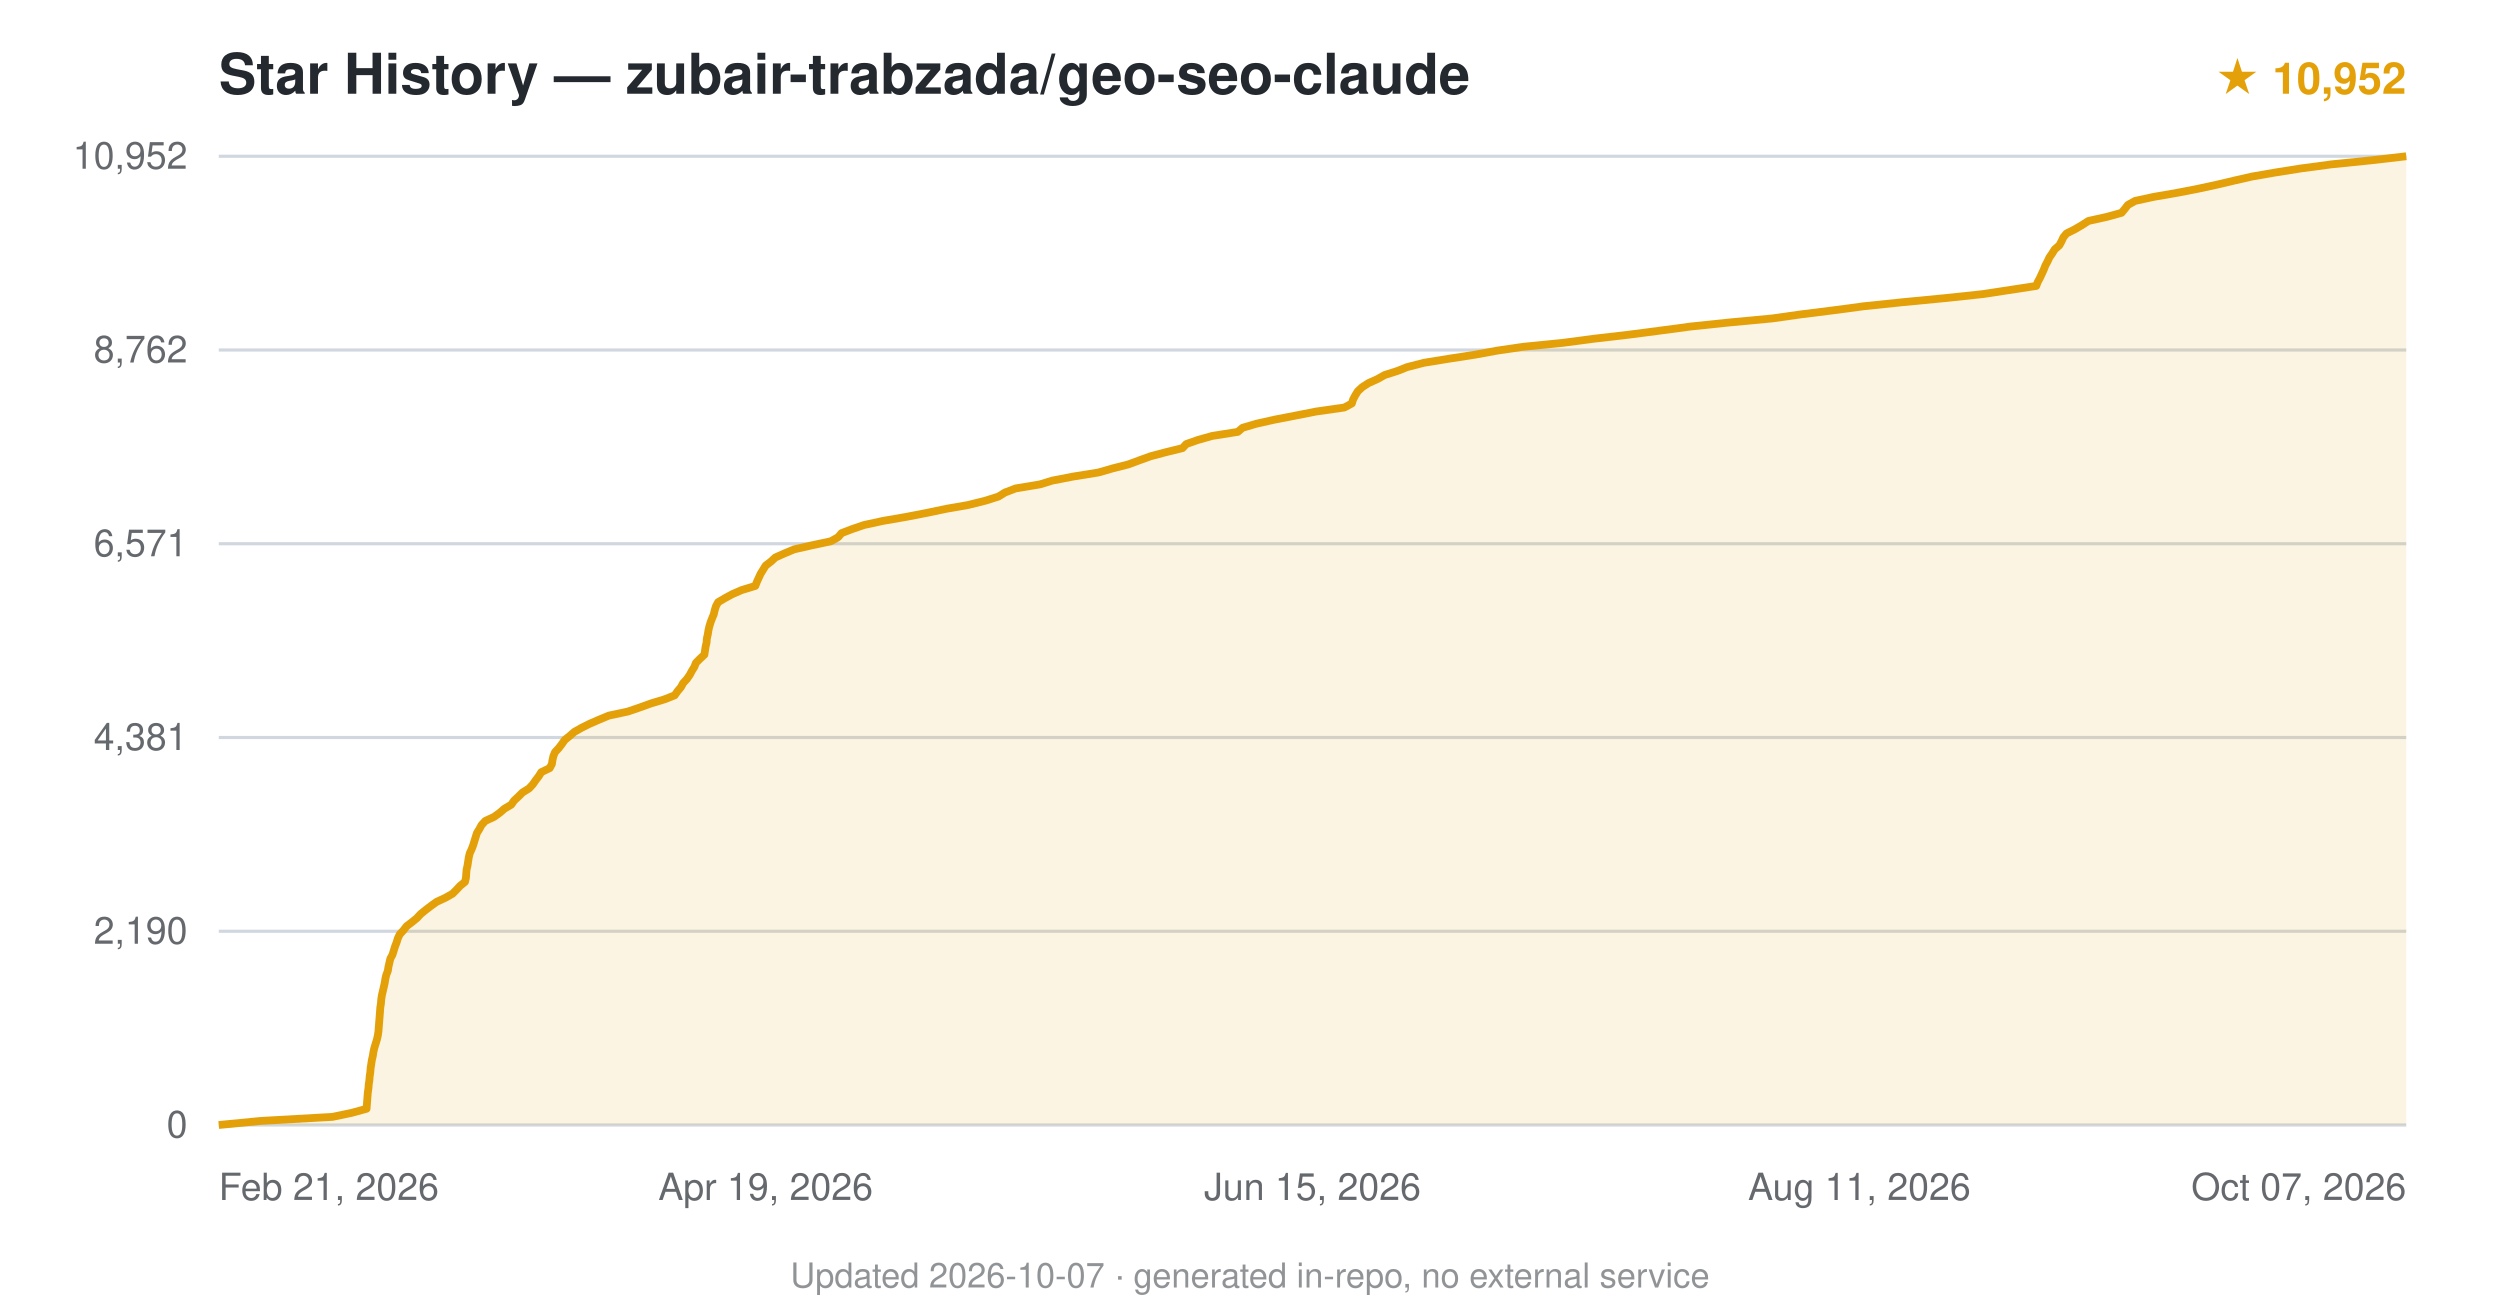
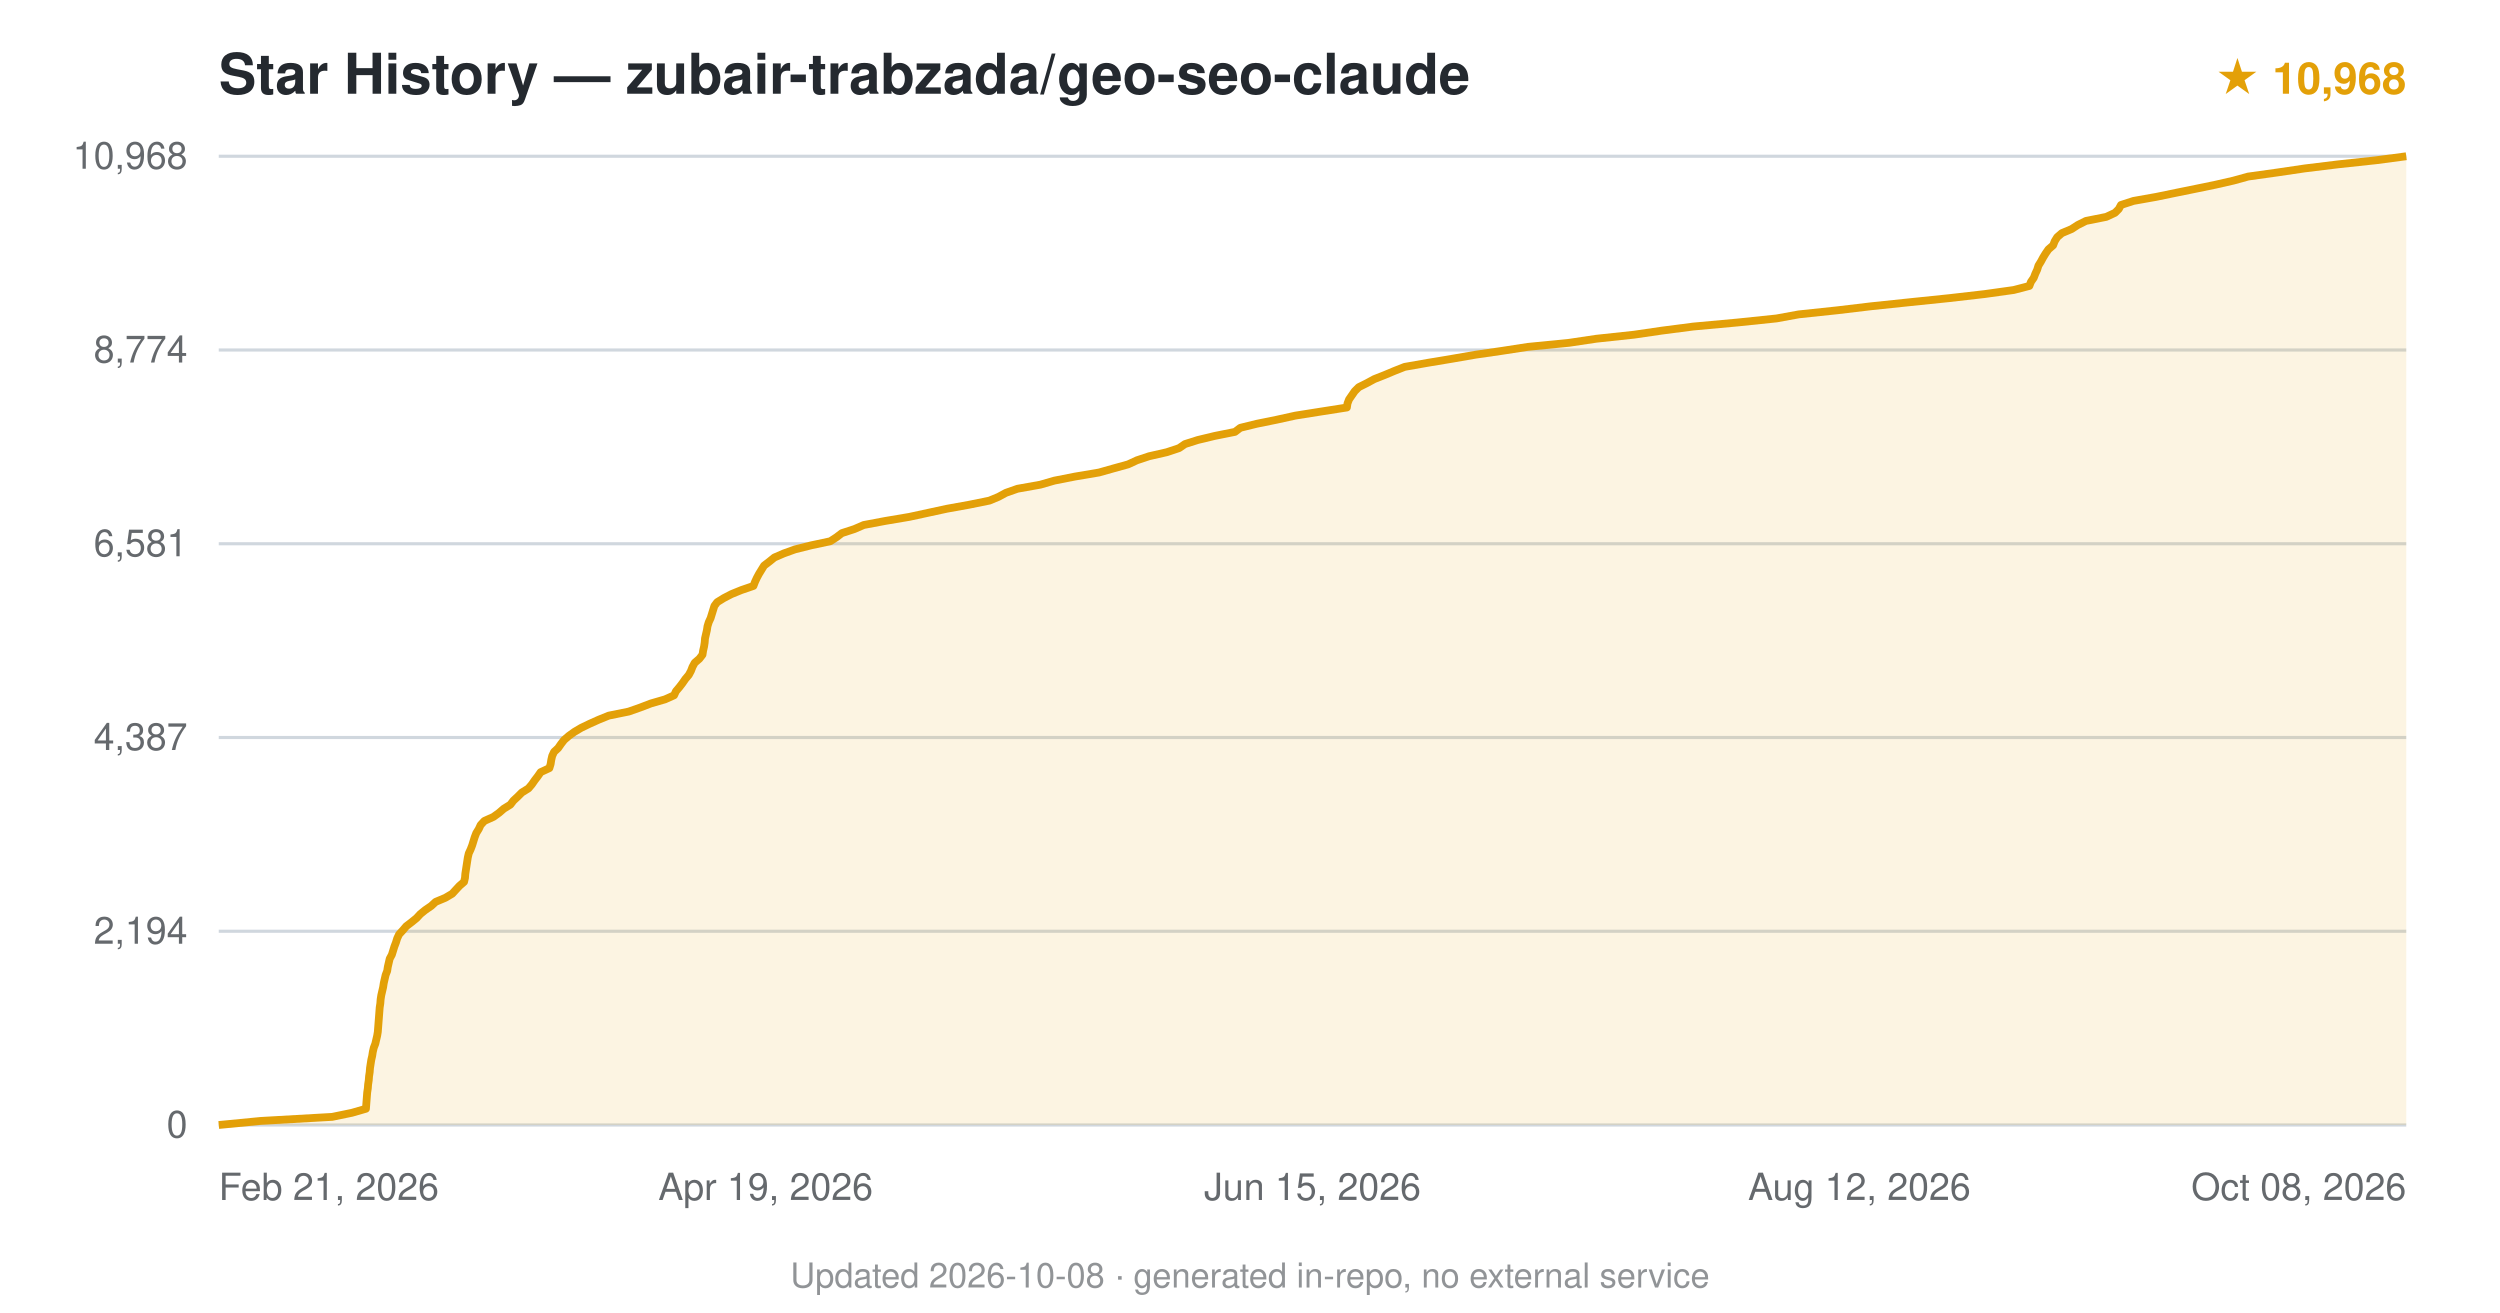
<svg xmlns="http://www.w3.org/2000/svg" viewBox="0 0 800 420" font-family="-apple-system,BlinkMacSystemFont,'Segoe UI',Helvetica,Arial,sans-serif">
  <text x="70" y="30" font-size="18" font-weight="600" fill="#24292f">Star History — zubair-trabzada/geo-seo-claude</text>
-   <text x="770" y="30" text-anchor="end" font-size="14" fill="#e3a008" font-weight="600">★ 10,952</text>
+   <text x="770" y="30" text-anchor="end" font-size="14" fill="#e3a008" font-weight="600">★ 10,968</text>
  <line x1="70" y1="360.0" x2="770" y2="360.0" stroke="#d0d7de" stroke-width="1" />
  <text x="60" y="364.0" text-anchor="end" font-size="12" fill="#24292f" opacity="0.7">0</text>
  <line x1="70" y1="298.0" x2="770" y2="298.0" stroke="#d0d7de" stroke-width="1" />
-   <text x="60" y="302.0" text-anchor="end" font-size="12" fill="#24292f" opacity="0.7">2,190</text>
+   <text x="60" y="302.0" text-anchor="end" font-size="12" fill="#24292f" opacity="0.7">2,194</text>
  <line x1="70" y1="236.0" x2="770" y2="236.0" stroke="#d0d7de" stroke-width="1" />
-   <text x="60" y="240.0" text-anchor="end" font-size="12" fill="#24292f" opacity="0.7">4,381</text>
+   <text x="60" y="240.0" text-anchor="end" font-size="12" fill="#24292f" opacity="0.7">4,387</text>
  <line x1="70" y1="174.0" x2="770" y2="174.0" stroke="#d0d7de" stroke-width="1" />
-   <text x="60" y="178.0" text-anchor="end" font-size="12" fill="#24292f" opacity="0.7">6,571</text>
+   <text x="60" y="178.0" text-anchor="end" font-size="12" fill="#24292f" opacity="0.7">6,581</text>
  <line x1="70" y1="112.0" x2="770" y2="112.0" stroke="#d0d7de" stroke-width="1" />
-   <text x="60" y="116.0" text-anchor="end" font-size="12" fill="#24292f" opacity="0.7">8,762</text>
+   <text x="60" y="116.0" text-anchor="end" font-size="12" fill="#24292f" opacity="0.7">8,774</text>
  <line x1="70" y1="50.0" x2="770" y2="50.0" stroke="#d0d7de" stroke-width="1" />
-   <text x="60" y="54.0" text-anchor="end" font-size="12" fill="#24292f" opacity="0.7">10,952</text>
-   <path d="M70.0,360.0 L83.4,358.7 L106.4,357.4 L112.6,356.1 L117.3,354.8 L117.4,353.5 L117.5,352.2 L117.6,350.9 L117.7,349.6 L117.9,348.3 L118.0,347.0 L118.2,345.7 L118.3,344.4 L118.5,343.1 L118.6,341.8 L118.8,340.5 L119.0,339.2 L119.3,337.9 L119.5,336.6 L119.8,335.3 L120.2,334.0 L120.6,332.7 L120.9,331.4 L121.1,330.1 L121.2,328.8 L121.3,327.5 L121.4,326.3 L121.5,325.0 L121.6,323.7 L121.7,322.4 L121.9,321.1 L122.0,319.8 L122.2,318.5 L122.5,317.2 L122.8,315.9 L123.1,314.6 L123.3,313.3 L123.6,312.0 L124.1,310.7 L124.3,309.4 L124.6,308.1 L124.9,306.8 L125.6,305.5 L126.0,304.2 L126.4,302.9 L126.9,301.6 L127.3,300.3 L127.9,299.0 L129.1,297.7 L130.1,296.4 L131.8,295.1 L133.4,293.8 L134.6,292.5 L136.2,291.2 L137.9,289.9 L139.7,288.6 L142.5,287.3 L144.8,286.0 L146.1,284.7 L147.2,283.5 L148.8,282.2 L149.1,280.9 L149.2,279.6 L149.3,278.3 L149.6,277.0 L149.8,275.7 L150.0,274.4 L150.3,273.1 L150.9,271.8 L151.4,270.5 L151.8,269.2 L152.2,267.9 L152.6,266.6 L153.4,265.3 L154.1,264.0 L155.3,262.7 L158.1,261.4 L159.9,260.1 L161.4,258.8 L163.6,257.5 L164.5,256.2 L165.9,254.9 L167.2,253.6 L169.3,252.3 L170.5,251.0 L171.4,249.7 L172.4,248.4 L173.2,247.1 L175.9,245.8 L176.6,244.5 L176.8,243.2 L177.1,241.9 L177.6,240.7 L178.8,239.4 L179.8,238.1 L180.7,236.8 L182.3,235.5 L183.8,234.2 L186.1,232.9 L188.7,231.6 L191.7,230.3 L194.8,229.0 L200.9,227.7 L204.7,226.4 L208.3,225.1 L212.6,223.8 L215.9,222.5 L216.8,221.2 L217.9,219.9 L218.6,218.6 L219.8,217.3 L220.7,216.0 L221.4,214.7 L222.2,213.4 L222.7,212.1 L224.0,210.8 L225.4,209.5 L225.6,208.2 L225.8,206.9 L226.1,205.6 L226.2,204.3 L226.5,203.0 L226.7,201.7 L227.0,200.4 L227.4,199.1 L227.9,197.8 L228.4,196.6 L228.7,195.3 L229.1,194.0 L229.8,192.7 L232.0,191.4 L234.4,190.1 L237.4,188.8 L241.7,187.5 L242.2,186.2 L242.8,184.9 L243.4,183.6 L244.2,182.3 L245.0,181.0 L246.7,179.7 L248.1,178.4 L251.0,177.1 L254.1,175.8 L259.8,174.5 L265.9,173.2 L268.2,171.9 L269.3,170.6 L272.7,169.3 L276.5,168.0 L282.5,166.7 L290.0,165.4 L296.7,164.1 L302.9,162.8 L309.8,161.6 L315.4,160.2 L319.5,158.9 L321.6,157.6 L325.0,156.3 L332.8,155.0 L336.7,153.8 L343.4,152.5 L351.5,151.2 L356.0,149.9 L361.1,148.6 L364.6,147.3 L368.2,146.0 L373.1,144.7 L378.4,143.4 L379.6,142.1 L383.3,140.8 L387.9,139.5 L396.1,138.2 L397.6,136.9 L402.0,135.6 L407.8,134.3 L414.5,133.0 L421.1,131.7 L430.2,130.4 L432.6,129.1 L433.0,127.8 L433.7,126.5 L434.5,125.2 L435.9,123.9 L437.9,122.6 L440.8,121.3 L443.1,120.0 L447.2,118.7 L450.2,117.5 L455.6,116.1 L463.6,114.8 L472.0,113.5 L479.1,112.2 L487.2,111.0 L500.2,109.7 L510.0,108.4 L521.2,107.1 L531.2,105.8 L540.9,104.5 L553.3,103.2 L567.1,101.9 L576.3,100.6 L586.7,99.3 L596.4,98.0 L608.9,96.7 L622.4,95.4 L634.6,94.1 L643.1,92.8 L651.6,91.5 L652.1,90.2 L652.8,88.9 L653.4,87.6 L654.0,86.3 L654.5,85.0 L655.2,83.7 L655.8,82.4 L656.7,81.1 L657.5,79.8 L659.0,78.5 L659.7,77.2 L660.3,75.9 L661.3,74.7 L663.9,73.4 L666.3,72.0 L668.3,70.7 L674.2,69.4 L678.9,68.1 L679.9,66.9 L680.9,65.6 L683.2,64.3 L689.2,63.0 L696.7,61.7 L703.4,60.4 L709.4,59.1 L714.9,57.8 L720.6,56.5 L728.1,55.2 L736.3,53.9 L746.0,52.6 L758.8,51.3 L770.0,50.0 L770.0,360 L70.0,360 Z" fill="#e3a008" opacity="0.12" />
-   <path d="M70.0,360.0 L83.4,358.7 L106.4,357.4 L112.6,356.1 L117.3,354.8 L117.4,353.5 L117.5,352.2 L117.6,350.9 L117.7,349.6 L117.9,348.3 L118.0,347.0 L118.2,345.7 L118.3,344.4 L118.5,343.1 L118.6,341.8 L118.8,340.5 L119.0,339.2 L119.3,337.9 L119.5,336.6 L119.8,335.3 L120.2,334.0 L120.6,332.7 L120.9,331.4 L121.1,330.1 L121.2,328.8 L121.3,327.5 L121.4,326.3 L121.5,325.0 L121.6,323.7 L121.7,322.4 L121.9,321.1 L122.0,319.8 L122.2,318.5 L122.5,317.2 L122.8,315.9 L123.1,314.6 L123.3,313.3 L123.6,312.0 L124.1,310.7 L124.3,309.4 L124.6,308.1 L124.9,306.8 L125.6,305.5 L126.0,304.2 L126.4,302.9 L126.9,301.6 L127.3,300.3 L127.9,299.0 L129.1,297.7 L130.1,296.4 L131.8,295.1 L133.4,293.8 L134.6,292.5 L136.2,291.2 L137.9,289.9 L139.7,288.6 L142.5,287.3 L144.8,286.0 L146.1,284.7 L147.2,283.5 L148.8,282.2 L149.1,280.9 L149.2,279.6 L149.3,278.3 L149.6,277.0 L149.8,275.7 L150.0,274.4 L150.3,273.1 L150.9,271.8 L151.4,270.5 L151.8,269.2 L152.2,267.9 L152.6,266.6 L153.4,265.3 L154.1,264.0 L155.3,262.7 L158.1,261.4 L159.9,260.1 L161.4,258.8 L163.6,257.5 L164.5,256.2 L165.9,254.9 L167.2,253.6 L169.3,252.3 L170.5,251.0 L171.4,249.7 L172.4,248.4 L173.2,247.1 L175.9,245.8 L176.6,244.5 L176.8,243.2 L177.1,241.9 L177.6,240.7 L178.8,239.4 L179.8,238.1 L180.7,236.8 L182.3,235.5 L183.8,234.2 L186.1,232.9 L188.7,231.6 L191.7,230.3 L194.8,229.0 L200.9,227.7 L204.7,226.4 L208.3,225.1 L212.6,223.8 L215.9,222.5 L216.8,221.2 L217.9,219.9 L218.6,218.6 L219.8,217.3 L220.7,216.0 L221.4,214.7 L222.2,213.4 L222.7,212.1 L224.0,210.8 L225.4,209.5 L225.6,208.2 L225.8,206.9 L226.1,205.6 L226.2,204.3 L226.5,203.0 L226.7,201.7 L227.0,200.4 L227.4,199.1 L227.9,197.8 L228.4,196.6 L228.7,195.3 L229.1,194.0 L229.8,192.7 L232.0,191.4 L234.4,190.1 L237.4,188.8 L241.7,187.5 L242.2,186.2 L242.8,184.9 L243.4,183.6 L244.2,182.3 L245.0,181.0 L246.7,179.7 L248.1,178.4 L251.0,177.1 L254.1,175.8 L259.8,174.5 L265.9,173.2 L268.2,171.9 L269.3,170.6 L272.7,169.3 L276.5,168.0 L282.5,166.7 L290.0,165.4 L296.7,164.1 L302.9,162.8 L309.8,161.6 L315.4,160.2 L319.5,158.9 L321.6,157.6 L325.0,156.3 L332.8,155.0 L336.7,153.8 L343.4,152.5 L351.5,151.2 L356.0,149.9 L361.1,148.6 L364.6,147.3 L368.2,146.0 L373.1,144.7 L378.4,143.4 L379.6,142.1 L383.3,140.8 L387.9,139.5 L396.1,138.2 L397.6,136.9 L402.0,135.6 L407.8,134.3 L414.5,133.0 L421.1,131.7 L430.2,130.4 L432.6,129.1 L433.0,127.8 L433.7,126.5 L434.5,125.2 L435.9,123.9 L437.9,122.6 L440.8,121.3 L443.1,120.0 L447.2,118.7 L450.2,117.5 L455.6,116.1 L463.6,114.8 L472.0,113.5 L479.1,112.2 L487.2,111.0 L500.2,109.7 L510.0,108.4 L521.2,107.1 L531.2,105.8 L540.9,104.5 L553.3,103.2 L567.1,101.9 L576.3,100.6 L586.7,99.3 L596.4,98.0 L608.9,96.7 L622.4,95.4 L634.6,94.1 L643.1,92.8 L651.6,91.5 L652.1,90.2 L652.8,88.9 L653.4,87.6 L654.0,86.3 L654.5,85.0 L655.2,83.7 L655.8,82.4 L656.7,81.1 L657.5,79.8 L659.0,78.5 L659.7,77.2 L660.3,75.9 L661.3,74.7 L663.9,73.4 L666.3,72.0 L668.3,70.7 L674.2,69.4 L678.9,68.1 L679.9,66.9 L680.9,65.6 L683.2,64.3 L689.2,63.0 L696.7,61.7 L703.4,60.4 L709.4,59.1 L714.9,57.8 L720.6,56.5 L728.1,55.2 L736.3,53.9 L746.0,52.6 L758.8,51.3 L770.0,50.0" fill="none" stroke="#e3a008" stroke-width="2.5" stroke-linejoin="round" />
+   <text x="60" y="54.0" text-anchor="end" font-size="12" fill="#24292f" opacity="0.7">10,968</text>
+   <path d="M70.0,360.0 L83.4,358.7 L106.3,357.4 L112.6,356.1 L117.1,354.8 L117.2,353.5 L117.3,352.2 L117.4,350.9 L117.5,349.6 L117.7,348.3 L117.8,347.0 L118.0,345.7 L118.1,344.4 L118.3,343.1 L118.4,341.8 L118.6,340.5 L118.8,339.2 L119.1,337.9 L119.3,336.6 L119.6,335.3 L120.1,334.0 L120.4,332.7 L120.7,331.4 L120.9,330.2 L121.0,328.9 L121.1,327.6 L121.2,326.3 L121.3,325.0 L121.4,323.7 L121.5,322.4 L121.7,321.1 L121.8,319.8 L122.0,318.5 L122.3,317.2 L122.6,315.9 L122.8,314.6 L123.1,313.3 L123.4,312.0 L123.9,310.7 L124.1,309.4 L124.4,308.1 L124.7,306.8 L125.4,305.5 L125.8,304.2 L126.2,302.9 L126.7,301.6 L127.1,300.3 L127.7,299.0 L128.9,297.7 L130.0,296.4 L131.7,295.1 L133.3,293.8 L134.5,292.5 L136.1,291.2 L138.0,289.9 L139.4,288.6 L142.5,287.3 L144.7,286.0 L145.8,284.8 L147.0,283.5 L148.5,282.2 L148.8,280.9 L148.9,279.6 L149.1,278.3 L149.3,277.0 L149.5,275.7 L149.7,274.4 L150.0,273.1 L150.6,271.8 L151.1,270.5 L151.5,269.2 L151.9,267.9 L152.4,266.6 L153.2,265.3 L153.8,264.0 L155.0,262.7 L157.9,261.4 L159.7,260.1 L161.2,258.8 L163.3,257.5 L164.3,256.2 L165.7,254.9 L167.0,253.6 L169.1,252.3 L170.2,251.0 L171.1,249.7 L172.1,248.4 L173.0,247.1 L175.8,245.8 L176.2,244.5 L176.4,243.2 L176.7,241.9 L177.3,240.6 L178.6,239.4 L179.5,238.1 L180.5,236.8 L182.0,235.5 L183.8,234.2 L186.0,232.9 L188.7,231.6 L191.6,230.3 L194.8,229.0 L201.2,227.7 L204.9,226.4 L208.3,225.1 L212.8,223.8 L215.7,222.5 L216.3,221.2 L217.4,219.9 L218.4,218.6 L219.3,217.3 L220.4,216.0 L221.1,214.7 L221.6,213.4 L222.3,212.1 L223.8,210.8 L224.8,209.5 L225.0,208.2 L225.3,206.9 L225.5,205.6 L225.6,204.3 L225.9,203.0 L226.2,201.7 L226.4,200.4 L226.8,199.1 L227.4,197.8 L227.8,196.5 L228.2,195.2 L228.6,193.9 L229.5,192.7 L231.6,191.4 L234.1,190.1 L237.3,188.8 L241.1,187.5 L241.6,186.2 L242.2,184.9 L242.9,183.6 L243.7,182.3 L244.5,181.0 L246.2,179.7 L247.8,178.4 L250.8,177.1 L254.4,175.8 L259.6,174.5 L265.7,173.2 L267.7,171.9 L269.4,170.6 L273.4,169.3 L276.4,168.0 L283.3,166.7 L291.0,165.4 L297.0,164.1 L303.0,162.8 L310.2,161.5 L316.6,160.2 L319.5,159.0 L321.9,157.7 L325.6,156.4 L332.9,155.1 L337.4,153.8 L344.0,152.5 L351.7,151.2 L356.3,149.9 L361.0,148.6 L363.8,147.3 L367.7,146.0 L373.4,144.7 L377.3,143.4 L379.2,142.1 L383.3,140.8 L388.7,139.5 L395.2,138.2 L396.9,136.9 L402.2,135.6 L408.6,134.3 L414.5,133.0 L422.7,131.7 L431.0,130.4 L431.2,129.1 L431.7,127.8 L432.6,126.5 L433.5,125.2 L434.8,123.9 L437.4,122.6 L439.8,121.3 L443.1,120.0 L446.2,118.7 L449.5,117.4 L456.9,116.1 L464.7,114.8 L472.2,113.5 L480.5,112.3 L488.9,111.0 L502.1,109.7 L510.8,108.4 L522.9,107.1 L531.8,105.8 L541.8,104.5 L556.0,103.2 L568.5,101.9 L575.6,100.6 L587.9,99.3 L598.8,98.0 L611.2,96.7 L623.8,95.4 L635.1,94.1 L644.4,92.8 L649.4,91.5 L649.9,90.2 L650.8,88.9 L651.3,87.6 L651.9,86.3 L652.3,85.0 L653.1,83.7 L653.8,82.4 L654.6,81.1 L655.5,79.8 L657.0,78.5 L657.5,77.2 L658.3,75.9 L659.8,74.6 L662.9,73.3 L664.9,72.0 L667.5,70.7 L674.0,69.4 L676.8,68.1 L678.0,66.9 L678.7,65.6 L682.7,64.3 L690.0,63.0 L696.3,61.7 L702.7,60.4 L709.0,59.1 L714.7,57.8 L719.4,56.5 L728.7,55.2 L737.5,53.9 L748.1,52.6 L760.2,51.3 L770.0,50.0 L770.0,360 L70.0,360 Z" fill="#e3a008" opacity="0.12" />
+   <path d="M70.0,360.0 L83.4,358.7 L106.3,357.4 L112.6,356.1 L117.1,354.8 L117.2,353.5 L117.3,352.2 L117.4,350.9 L117.5,349.6 L117.7,348.3 L117.8,347.0 L118.0,345.7 L118.1,344.4 L118.3,343.1 L118.4,341.8 L118.6,340.5 L118.8,339.2 L119.1,337.9 L119.3,336.6 L119.6,335.3 L120.1,334.0 L120.4,332.7 L120.7,331.4 L120.9,330.2 L121.0,328.9 L121.1,327.6 L121.2,326.3 L121.3,325.0 L121.4,323.7 L121.5,322.4 L121.7,321.1 L121.8,319.8 L122.0,318.5 L122.3,317.2 L122.6,315.9 L122.8,314.6 L123.1,313.3 L123.4,312.0 L123.9,310.7 L124.1,309.4 L124.4,308.1 L124.7,306.8 L125.4,305.5 L125.8,304.2 L126.2,302.9 L126.7,301.6 L127.1,300.3 L127.7,299.0 L128.9,297.7 L130.0,296.4 L131.7,295.1 L133.3,293.8 L134.5,292.5 L136.1,291.2 L138.0,289.9 L139.4,288.6 L142.5,287.3 L144.7,286.0 L145.8,284.8 L147.0,283.5 L148.5,282.2 L148.8,280.9 L148.9,279.6 L149.1,278.3 L149.3,277.0 L149.5,275.7 L149.7,274.4 L150.0,273.1 L150.6,271.8 L151.1,270.5 L151.5,269.2 L151.9,267.9 L152.4,266.6 L153.2,265.3 L153.8,264.0 L155.0,262.7 L157.9,261.4 L159.7,260.1 L161.2,258.8 L163.3,257.5 L164.3,256.2 L165.7,254.9 L167.0,253.6 L169.1,252.3 L170.2,251.0 L171.1,249.7 L172.1,248.4 L173.0,247.1 L175.8,245.8 L176.2,244.5 L176.4,243.2 L176.7,241.9 L177.3,240.6 L178.6,239.4 L179.5,238.1 L180.5,236.8 L182.0,235.5 L183.8,234.2 L186.0,232.9 L188.7,231.6 L191.6,230.3 L194.8,229.0 L201.2,227.7 L204.9,226.4 L208.3,225.1 L212.8,223.8 L215.7,222.5 L216.3,221.2 L217.4,219.9 L218.4,218.6 L219.3,217.3 L220.4,216.0 L221.1,214.7 L221.6,213.4 L222.3,212.1 L223.8,210.8 L224.8,209.5 L225.0,208.2 L225.3,206.9 L225.5,205.6 L225.6,204.3 L225.9,203.0 L226.2,201.7 L226.4,200.4 L226.8,199.1 L227.4,197.8 L227.8,196.5 L228.2,195.2 L228.6,193.9 L229.5,192.7 L231.6,191.4 L234.1,190.1 L237.3,188.8 L241.1,187.5 L241.6,186.2 L242.2,184.9 L242.9,183.6 L243.7,182.3 L244.5,181.0 L246.2,179.7 L247.8,178.4 L250.8,177.1 L254.4,175.8 L259.6,174.5 L265.7,173.2 L267.7,171.9 L269.4,170.6 L273.4,169.3 L276.4,168.0 L283.3,166.7 L291.0,165.4 L297.0,164.1 L303.0,162.8 L310.2,161.5 L316.6,160.2 L319.5,159.0 L321.9,157.7 L325.6,156.4 L332.9,155.1 L337.4,153.8 L344.0,152.5 L351.7,151.2 L356.3,149.9 L361.0,148.6 L363.8,147.3 L367.7,146.0 L373.4,144.7 L377.3,143.4 L379.2,142.1 L383.3,140.8 L388.7,139.5 L395.2,138.2 L396.9,136.9 L402.2,135.6 L408.6,134.3 L414.5,133.0 L422.7,131.7 L431.0,130.4 L431.2,129.1 L431.7,127.8 L432.6,126.5 L433.5,125.2 L434.8,123.9 L437.4,122.6 L439.8,121.3 L443.1,120.0 L446.2,118.7 L449.5,117.4 L456.9,116.1 L464.7,114.8 L472.2,113.5 L480.5,112.3 L488.9,111.0 L502.1,109.7 L510.8,108.4 L522.9,107.1 L531.8,105.8 L541.8,104.5 L556.0,103.2 L568.5,101.9 L575.6,100.6 L587.9,99.3 L598.8,98.0 L611.2,96.7 L623.8,95.4 L635.1,94.1 L644.4,92.8 L649.4,91.5 L649.9,90.2 L650.8,88.9 L651.3,87.6 L651.9,86.3 L652.3,85.0 L653.1,83.7 L653.8,82.4 L654.6,81.1 L655.5,79.8 L657.0,78.5 L657.5,77.2 L658.3,75.9 L659.8,74.6 L662.9,73.3 L664.9,72.0 L667.5,70.7 L674.0,69.4 L676.8,68.1 L678.0,66.9 L678.7,65.6 L682.7,64.3 L690.0,63.0 L696.3,61.7 L702.7,60.4 L709.0,59.1 L714.7,57.8 L719.4,56.5 L728.7,55.2 L737.5,53.9 L748.1,52.6 L760.2,51.3 L770.0,50.0" fill="none" stroke="#e3a008" stroke-width="2.5" stroke-linejoin="round" />
  <text x="70.0" y="384" text-anchor="start" font-size="12" fill="#24292f" opacity="0.7">Feb 21, 2026</text>
  <text x="245.0" y="384" text-anchor="middle" font-size="12" fill="#24292f" opacity="0.7">Apr 19, 2026</text>
  <text x="420.0" y="384" text-anchor="middle" font-size="12" fill="#24292f" opacity="0.7">Jun 15, 2026</text>
-   <text x="595.0" y="384" text-anchor="middle" font-size="12" fill="#24292f" opacity="0.7">Aug 11, 2026</text>
-   <text x="770.0" y="384" text-anchor="end" font-size="12" fill="#24292f" opacity="0.7">Oct 07, 2026</text>
-   <text x="400.0" y="412" text-anchor="middle" font-size="11" fill="#24292f" opacity="0.5">Updated 2026-10-07 · generated in-repo, no external service</text>
+   <text x="595.0" y="384" text-anchor="middle" font-size="12" fill="#24292f" opacity="0.7">Aug 12, 2026</text>
+   <text x="770.0" y="384" text-anchor="end" font-size="12" fill="#24292f" opacity="0.7">Oct 08, 2026</text>
+   <text x="400.0" y="412" text-anchor="middle" font-size="11" fill="#24292f" opacity="0.5">Updated 2026-10-08 · generated in-repo, no external service</text>
</svg>
